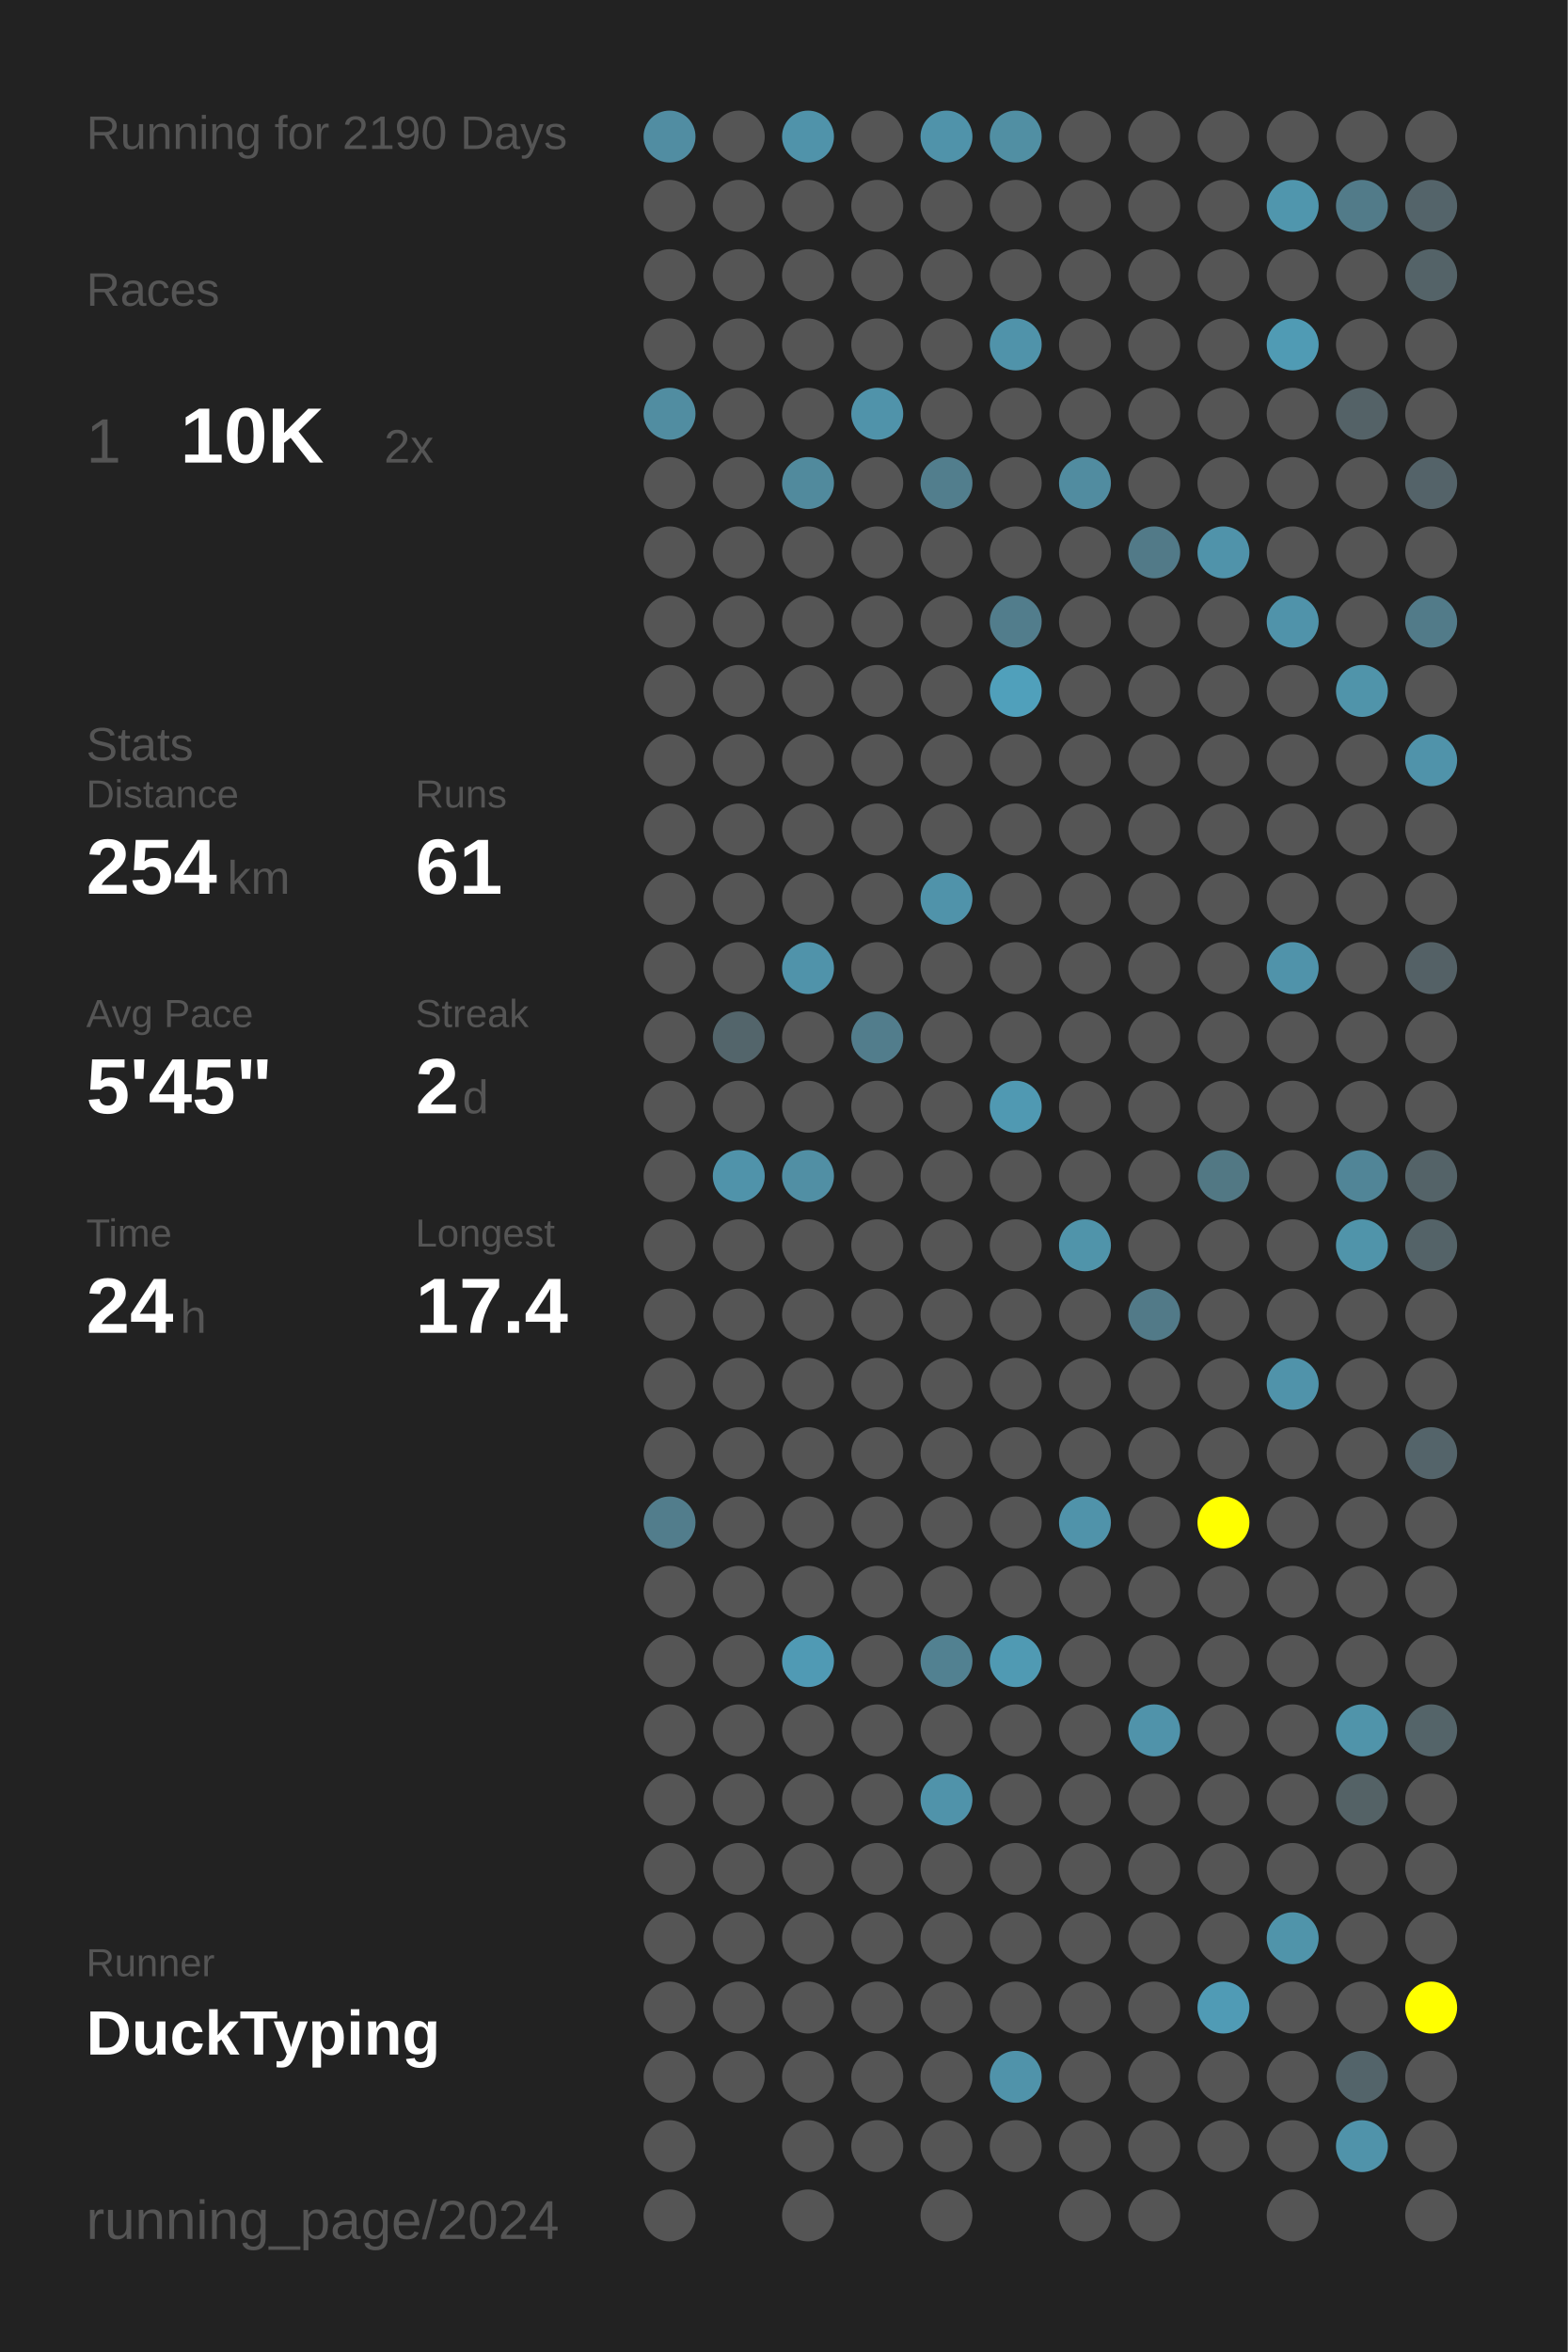
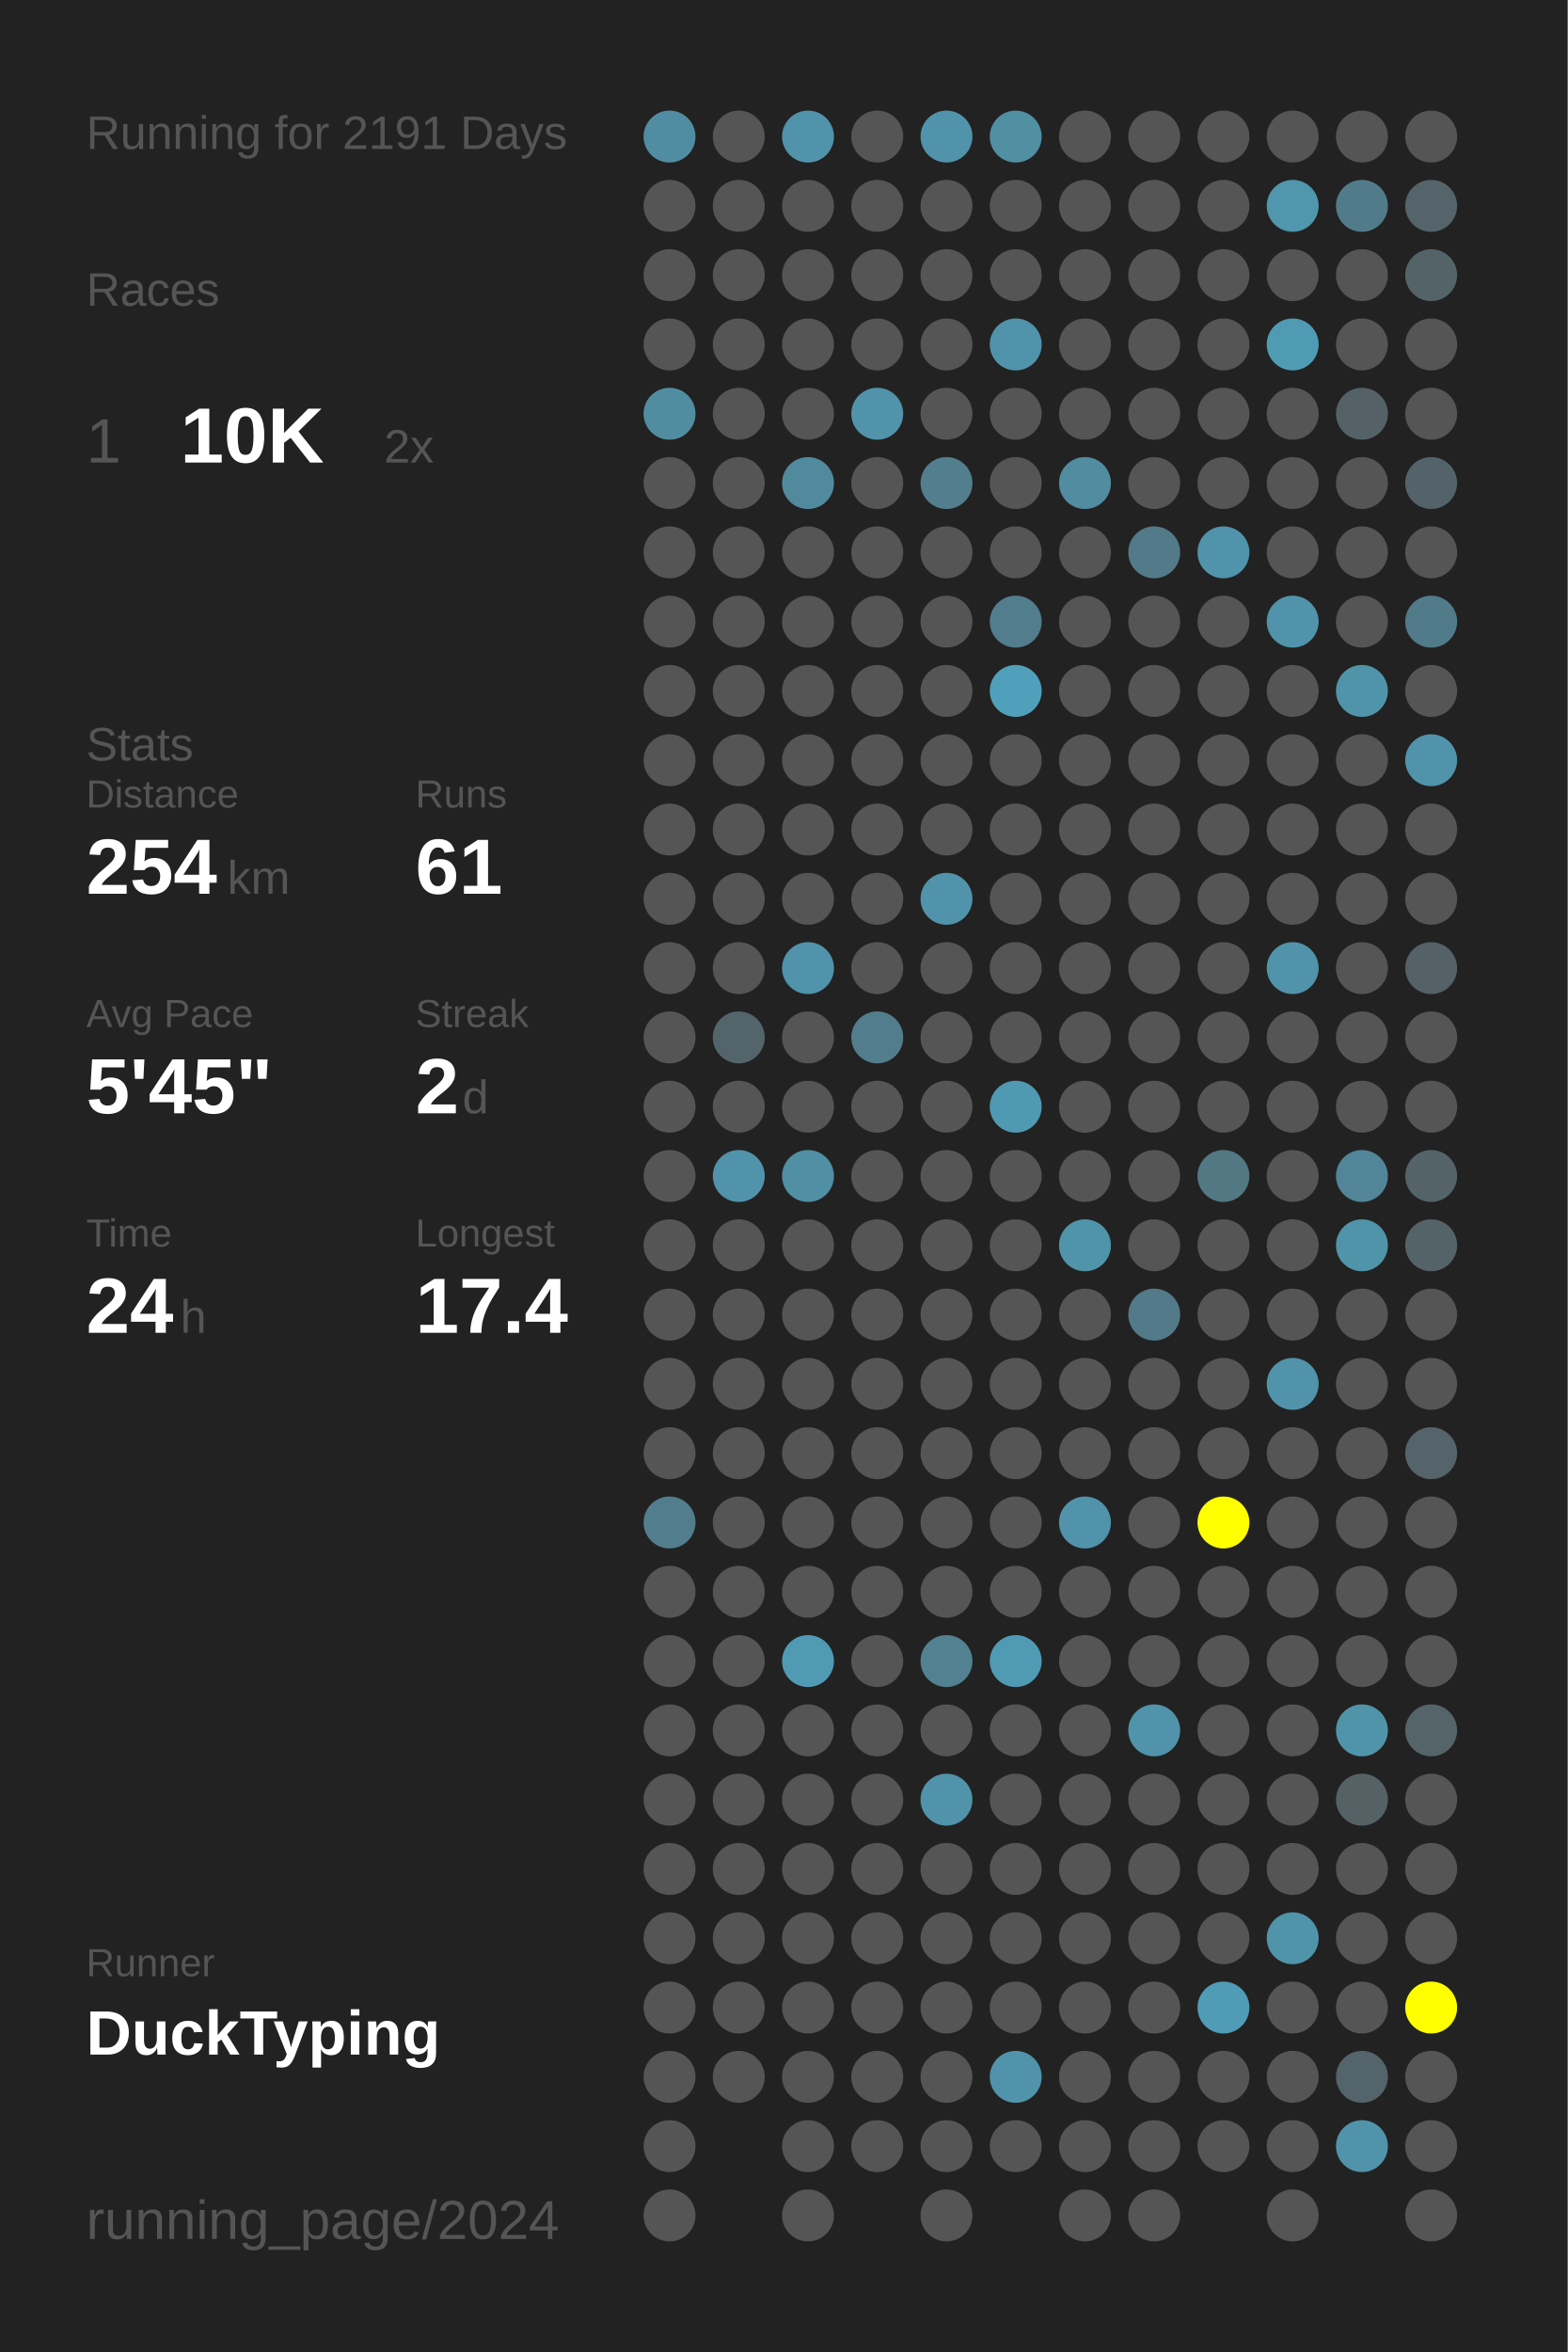
<svg xmlns="http://www.w3.org/2000/svg" baseProfile="full" height="300mm" version="1.1" viewBox="0,0,200,300" width="200mm">
  <defs />
  <rect fill="#222222" height="300" width="200" x="0" y="0" />
-   <text fill="#555555" style="font-size:6px; font-family:Arial;" x="11" y="19">Running for 2190 Days</text>
+   <text fill="#555555" style="font-size:6px; font-family:Arial;" x="11" y="19">Running for 2191 Days</text>
  <text fill="#555555" style="font-size:6px; font-family:Arial;" x="11" y="39">Races</text>
  <text fill="#555555" style="font-size:8px; font-family:Arial;" x="11" y="59">1</text>
  <text fill="#FFFFFF" style="font-size:10px; font-family:Arial; font-weight:bold;" x="23" y="59">10K</text>
  <text fill="#555555" style="font-size:6px; font-family:Arial;" x="49" y="59">2x</text>
  <text fill="#555555" style="font-size:6px; font-family:Arial;" x="11" y="97">Stats</text>
  <text fill="#555555" style="font-size:5px; font-family:Arial;" x="11" y="103">Distance</text>
  <text fill="#FFFFFF" style="font-size:10px; font-family:Arial; font-weight:bold;" x="11" y="114">254</text>
  <text fill="#555555" style="font-size:6px; font-family:Arial;" x="29" y="114">km</text>
  <text fill="#555555" style="font-size:5px; font-family:Arial;" x="53" y="103">Runs</text>
  <text fill="#FFFFFF" style="font-size:10px; font-family:Arial; font-weight:bold;" x="53" y="114">61</text>
  <text fill="#555555" style="font-size:5px; font-family:Arial;" x="11" y="131">Avg Pace</text>
  <text fill="#FFFFFF" style="font-size:10px; font-family:Arial; font-weight:bold;" x="11" y="142">5'45"</text>
  <text fill="#555555" style="font-size:5px; font-family:Arial;" x="53" y="131">Streak</text>
  <text fill="#FFFFFF" style="font-size:10px; font-family:Arial; font-weight:bold;" x="53" y="142">2</text>
  <text fill="#555555" style="font-size:6px; font-family:Arial;" x="59" y="142">d</text>
  <text fill="#555555" style="font-size:5px; font-family:Arial;" x="11" y="159">Time</text>
  <text fill="#FFFFFF" style="font-size:10px; font-family:Arial; font-weight:bold;" x="11" y="170">24</text>
  <text fill="#555555" style="font-size:6px; font-family:Arial;" x="23" y="170">h</text>
  <text fill="#555555" style="font-size:5px; font-family:Arial;" x="53" y="159">Longest</text>
  <text fill="#FFFFFF" style="font-size:10px; font-family:Arial; font-weight:bold;" x="53" y="170">17.4</text>
  <text fill="#555555" style="font-size:5px; font-family:Arial;" x="11" y="252.065">Runner</text>
  <text fill="#FFFFFF" style="font-size:8px; font-family:Arial; font-weight:bold;" x="11" y="262.065">DuckTyping</text>
  <text fill="#555555" style="font-size:7px; font-family:Arial;" x="11" y="285.581">running_page/2024</text>
  <circle cx="85.417" cy="17.419" fill="#518da2" r="3.312" />
  <circle cx="85.417" cy="26.258" fill="#555555" r="3.312" />
  <circle cx="85.417" cy="35.097" fill="#555555" r="3.312" />
  <circle cx="85.417" cy="43.935" fill="#555555" r="3.312" />
  <circle cx="85.417" cy="52.774" fill="#518da1" r="3.312" />
  <circle cx="85.417" cy="61.613" fill="#555555" r="3.312" />
  <circle cx="85.417" cy="70.452" fill="#555555" r="3.312" />
  <circle cx="85.417" cy="79.29" fill="#555555" r="3.312" />
  <circle cx="85.417" cy="88.129" fill="#555555" r="3.312" />
  <circle cx="85.417" cy="96.968" fill="#555555" r="3.312" />
  <circle cx="85.417" cy="105.806" fill="#555555" r="3.312" />
  <circle cx="85.417" cy="114.645" fill="#555555" r="3.312" />
  <circle cx="85.417" cy="123.484" fill="#555555" r="3.312" />
  <circle cx="85.417" cy="132.323" fill="#555555" r="3.312" />
  <circle cx="85.417" cy="141.161" fill="#555555" r="3.312" />
  <circle cx="85.417" cy="150" fill="#555555" r="3.312" />
  <circle cx="85.417" cy="158.839" fill="#555555" r="3.312" />
  <circle cx="85.417" cy="167.677" fill="#555555" r="3.312" />
  <circle cx="85.417" cy="176.516" fill="#555555" r="3.312" />
  <circle cx="85.417" cy="185.355" fill="#555555" r="3.312" />
  <circle cx="85.417" cy="194.194" fill="#527d8c" r="3.312" />
  <circle cx="85.417" cy="203.032" fill="#555555" r="3.312" />
  <circle cx="85.417" cy="211.871" fill="#555555" r="3.312" />
  <circle cx="85.417" cy="220.71" fill="#555555" r="3.312" />
  <circle cx="85.417" cy="229.548" fill="#555555" r="3.312" />
  <circle cx="85.417" cy="238.387" fill="#555555" r="3.312" />
  <circle cx="85.417" cy="247.226" fill="#555555" r="3.312" />
  <circle cx="85.417" cy="256.065" fill="#555555" r="3.312" />
  <circle cx="85.417" cy="264.903" fill="#555555" r="3.312" />
  <circle cx="85.417" cy="273.742" fill="#555555" r="3.312" />
  <circle cx="85.417" cy="282.581" fill="#555555" r="3.312" />
  <circle cx="94.25" cy="17.419" fill="#555555" r="3.312" />
  <circle cx="94.25" cy="26.258" fill="#555555" r="3.312" />
  <circle cx="94.25" cy="35.097" fill="#555555" r="3.312" />
  <circle cx="94.25" cy="43.935" fill="#555555" r="3.312" />
  <circle cx="94.25" cy="52.774" fill="#555555" r="3.312" />
  <circle cx="94.25" cy="61.613" fill="#555555" r="3.312" />
  <circle cx="94.25" cy="70.452" fill="#555555" r="3.312" />
  <circle cx="94.25" cy="79.29" fill="#555555" r="3.312" />
  <circle cx="94.25" cy="88.129" fill="#555555" r="3.312" />
  <circle cx="94.25" cy="96.968" fill="#555555" r="3.312" />
  <circle cx="94.25" cy="105.806" fill="#555555" r="3.312" />
  <circle cx="94.25" cy="114.645" fill="#555555" r="3.312" />
  <circle cx="94.25" cy="123.484" fill="#555555" r="3.312" />
  <circle cx="94.25" cy="132.323" fill="#53656b" r="3.312" />
  <circle cx="94.25" cy="141.161" fill="#555555" r="3.312" />
  <circle cx="94.25" cy="150" fill="#5093aa" r="3.312" />
  <circle cx="94.25" cy="158.839" fill="#555555" r="3.312" />
  <circle cx="94.25" cy="167.677" fill="#555555" r="3.312" />
  <circle cx="94.25" cy="176.516" fill="#555555" r="3.312" />
  <circle cx="94.25" cy="185.355" fill="#555555" r="3.312" />
  <circle cx="94.25" cy="194.194" fill="#555555" r="3.312" />
  <circle cx="94.25" cy="203.032" fill="#555555" r="3.312" />
  <circle cx="94.25" cy="211.871" fill="#555555" r="3.312" />
  <circle cx="94.25" cy="220.71" fill="#555555" r="3.312" />
  <circle cx="94.25" cy="229.548" fill="#555555" r="3.312" />
  <circle cx="94.25" cy="238.387" fill="#555555" r="3.312" />
  <circle cx="94.25" cy="247.226" fill="#555555" r="3.312" />
  <circle cx="94.25" cy="256.065" fill="#555555" r="3.312" />
  <circle cx="94.25" cy="264.903" fill="#555555" r="3.312" />
  <circle cx="103.083" cy="17.419" fill="#5093aa" r="3.312" />
  <circle cx="103.083" cy="26.258" fill="#555555" r="3.312" />
  <circle cx="103.083" cy="35.097" fill="#555555" r="3.312" />
  <circle cx="103.083" cy="43.935" fill="#555555" r="3.312" />
  <circle cx="103.083" cy="52.774" fill="#555555" r="3.312" />
  <circle cx="103.083" cy="61.613" fill="#518a9d" r="3.312" />
  <circle cx="103.083" cy="70.452" fill="#555555" r="3.312" />
  <circle cx="103.083" cy="79.29" fill="#555555" r="3.312" />
  <circle cx="103.083" cy="88.129" fill="#555555" r="3.312" />
  <circle cx="103.083" cy="96.968" fill="#555555" r="3.312" />
  <circle cx="103.083" cy="105.806" fill="#555555" r="3.312" />
  <circle cx="103.083" cy="114.645" fill="#555555" r="3.312" />
  <circle cx="103.083" cy="123.484" fill="#5093aa" r="3.312" />
  <circle cx="103.083" cy="132.323" fill="#555555" r="3.312" />
  <circle cx="103.083" cy="141.161" fill="#555555" r="3.312" />
  <circle cx="103.083" cy="150" fill="#518fa4" r="3.312" />
  <circle cx="103.083" cy="158.839" fill="#555555" r="3.312" />
  <circle cx="103.083" cy="167.677" fill="#555555" r="3.312" />
  <circle cx="103.083" cy="176.516" fill="#555555" r="3.312" />
  <circle cx="103.083" cy="185.355" fill="#555555" r="3.312" />
  <circle cx="103.083" cy="194.194" fill="#555555" r="3.312" />
  <circle cx="103.083" cy="203.032" fill="#555555" r="3.312" />
  <circle cx="103.083" cy="211.871" fill="#509ab4" r="3.312" />
  <circle cx="103.083" cy="220.71" fill="#555555" r="3.312" />
  <circle cx="103.083" cy="229.548" fill="#555555" r="3.312" />
  <circle cx="103.083" cy="238.387" fill="#555555" r="3.312" />
  <circle cx="103.083" cy="247.226" fill="#555555" r="3.312" />
  <circle cx="103.083" cy="256.065" fill="#555555" r="3.312" />
  <circle cx="103.083" cy="264.903" fill="#555555" r="3.312" />
  <circle cx="103.083" cy="273.742" fill="#555555" r="3.312" />
  <circle cx="103.083" cy="282.581" fill="#555555" r="3.312" />
  <circle cx="111.917" cy="17.419" fill="#555555" r="3.312" />
  <circle cx="111.917" cy="26.258" fill="#555555" r="3.312" />
  <circle cx="111.917" cy="35.097" fill="#555555" r="3.312" />
  <circle cx="111.917" cy="43.935" fill="#555555" r="3.312" />
  <circle cx="111.917" cy="52.774" fill="#5093aa" r="3.312" />
  <circle cx="111.917" cy="61.613" fill="#555555" r="3.312" />
  <circle cx="111.917" cy="70.452" fill="#555555" r="3.312" />
  <circle cx="111.917" cy="79.29" fill="#555555" r="3.312" />
  <circle cx="111.917" cy="88.129" fill="#555555" r="3.312" />
  <circle cx="111.917" cy="96.968" fill="#555555" r="3.312" />
  <circle cx="111.917" cy="105.806" fill="#555555" r="3.312" />
  <circle cx="111.917" cy="114.645" fill="#555555" r="3.312" />
  <circle cx="111.917" cy="123.484" fill="#555555" r="3.312" />
  <circle cx="111.917" cy="132.323" fill="#527d8c" r="3.312" />
  <circle cx="111.917" cy="141.161" fill="#555555" r="3.312" />
  <circle cx="111.917" cy="150" fill="#555555" r="3.312" />
  <circle cx="111.917" cy="158.839" fill="#555555" r="3.312" />
  <circle cx="111.917" cy="167.677" fill="#555555" r="3.312" />
  <circle cx="111.917" cy="176.516" fill="#555555" r="3.312" />
  <circle cx="111.917" cy="185.355" fill="#555555" r="3.312" />
  <circle cx="111.917" cy="194.194" fill="#555555" r="3.312" />
  <circle cx="111.917" cy="203.032" fill="#555555" r="3.312" />
  <circle cx="111.917" cy="211.871" fill="#555555" r="3.312" />
  <circle cx="111.917" cy="220.71" fill="#555555" r="3.312" />
  <circle cx="111.917" cy="229.548" fill="#555555" r="3.312" />
  <circle cx="111.917" cy="238.387" fill="#555555" r="3.312" />
  <circle cx="111.917" cy="247.226" fill="#555555" r="3.312" />
  <circle cx="111.917" cy="256.065" fill="#555555" r="3.312" />
  <circle cx="111.917" cy="264.903" fill="#555555" r="3.312" />
  <circle cx="111.917" cy="273.742" fill="#555555" r="3.312" />
  <circle cx="120.75" cy="17.419" fill="#5093aa" r="3.312" />
  <circle cx="120.75" cy="26.258" fill="#555555" r="3.312" />
  <circle cx="120.75" cy="35.097" fill="#555555" r="3.312" />
  <circle cx="120.75" cy="43.935" fill="#555555" r="3.312" />
  <circle cx="120.75" cy="52.774" fill="#555555" r="3.312" />
  <circle cx="120.75" cy="61.613" fill="#527e8d" r="3.312" />
  <circle cx="120.75" cy="70.452" fill="#555555" r="3.312" />
  <circle cx="120.75" cy="79.29" fill="#555555" r="3.312" />
  <circle cx="120.75" cy="88.129" fill="#555555" r="3.312" />
  <circle cx="120.75" cy="96.968" fill="#555555" r="3.312" />
  <circle cx="120.75" cy="105.806" fill="#555555" r="3.312" />
  <circle cx="120.75" cy="114.645" fill="#5093aa" r="3.312" />
  <circle cx="120.75" cy="123.484" fill="#555555" r="3.312" />
  <circle cx="120.75" cy="132.323" fill="#555555" r="3.312" />
  <circle cx="120.75" cy="141.161" fill="#555555" r="3.312" />
  <circle cx="120.75" cy="150" fill="#555555" r="3.312" />
  <circle cx="120.75" cy="158.839" fill="#555555" r="3.312" />
  <circle cx="120.75" cy="167.677" fill="#555555" r="3.312" />
  <circle cx="120.75" cy="176.516" fill="#555555" r="3.312" />
  <circle cx="120.75" cy="185.355" fill="#555555" r="3.312" />
  <circle cx="120.75" cy="194.194" fill="#555555" r="3.312" />
  <circle cx="120.75" cy="203.032" fill="#555555" r="3.312" />
  <circle cx="120.75" cy="211.871" fill="#528191" r="3.312" />
  <circle cx="120.75" cy="220.71" fill="#555555" r="3.312" />
  <circle cx="120.75" cy="229.548" fill="#5093aa" r="3.312" />
  <circle cx="120.75" cy="238.387" fill="#555555" r="3.312" />
  <circle cx="120.75" cy="247.226" fill="#555555" r="3.312" />
  <circle cx="120.75" cy="256.065" fill="#555555" r="3.312" />
  <circle cx="120.75" cy="264.903" fill="#555555" r="3.312" />
  <circle cx="120.75" cy="273.742" fill="#555555" r="3.312" />
  <circle cx="120.75" cy="282.581" fill="#555555" r="3.312" />
  <circle cx="129.583" cy="17.419" fill="#518fa3" r="3.312" />
  <circle cx="129.583" cy="26.258" fill="#555555" r="3.312" />
  <circle cx="129.583" cy="35.097" fill="#555555" r="3.312" />
  <circle cx="129.583" cy="43.935" fill="#5093aa" r="3.312" />
  <circle cx="129.583" cy="52.774" fill="#555555" r="3.312" />
  <circle cx="129.583" cy="61.613" fill="#555555" r="3.312" />
  <circle cx="129.583" cy="70.452" fill="#555555" r="3.312" />
  <circle cx="129.583" cy="79.29" fill="#527d8c" r="3.312" />
  <circle cx="129.583" cy="88.129" fill="#50a0bb" r="3.312" />
  <circle cx="129.583" cy="96.968" fill="#555555" r="3.312" />
  <circle cx="129.583" cy="105.806" fill="#555555" r="3.312" />
  <circle cx="129.583" cy="114.645" fill="#555555" r="3.312" />
  <circle cx="129.583" cy="123.484" fill="#555555" r="3.312" />
  <circle cx="129.583" cy="132.323" fill="#555555" r="3.312" />
  <circle cx="129.583" cy="141.161" fill="#5099b2" r="3.312" />
  <circle cx="129.583" cy="150" fill="#555555" r="3.312" />
  <circle cx="129.583" cy="158.839" fill="#555555" r="3.312" />
  <circle cx="129.583" cy="167.677" fill="#555555" r="3.312" />
  <circle cx="129.583" cy="176.516" fill="#555555" r="3.312" />
  <circle cx="129.583" cy="185.355" fill="#555555" r="3.312" />
  <circle cx="129.583" cy="194.194" fill="#555555" r="3.312" />
  <circle cx="129.583" cy="203.032" fill="#555555" r="3.312" />
  <circle cx="129.583" cy="211.871" fill="#509ab3" r="3.312" />
  <circle cx="129.583" cy="220.71" fill="#555555" r="3.312" />
  <circle cx="129.583" cy="229.548" fill="#555555" r="3.312" />
  <circle cx="129.583" cy="238.387" fill="#555555" r="3.312" />
  <circle cx="129.583" cy="247.226" fill="#555555" r="3.312" />
  <circle cx="129.583" cy="256.065" fill="#555555" r="3.312" />
  <circle cx="129.583" cy="264.903" fill="#5093aa" r="3.312" />
  <circle cx="129.583" cy="273.742" fill="#555555" r="3.312" />
  <circle cx="138.417" cy="17.419" fill="#555555" r="3.312" />
  <circle cx="138.417" cy="26.258" fill="#555555" r="3.312" />
  <circle cx="138.417" cy="35.097" fill="#555555" r="3.312" />
  <circle cx="138.417" cy="43.935" fill="#555555" r="3.312" />
  <circle cx="138.417" cy="52.774" fill="#555555" r="3.312" />
  <circle cx="138.417" cy="61.613" fill="#518ca0" r="3.312" />
  <circle cx="138.417" cy="70.452" fill="#555555" r="3.312" />
  <circle cx="138.417" cy="79.29" fill="#555555" r="3.312" />
  <circle cx="138.417" cy="88.129" fill="#555555" r="3.312" />
  <circle cx="138.417" cy="96.968" fill="#555555" r="3.312" />
  <circle cx="138.417" cy="105.806" fill="#555555" r="3.312" />
  <circle cx="138.417" cy="114.645" fill="#555555" r="3.312" />
  <circle cx="138.417" cy="123.484" fill="#555555" r="3.312" />
  <circle cx="138.417" cy="132.323" fill="#555555" r="3.312" />
  <circle cx="138.417" cy="141.161" fill="#555555" r="3.312" />
  <circle cx="138.417" cy="150" fill="#555555" r="3.312" />
  <circle cx="138.417" cy="158.839" fill="#5094aa" r="3.312" />
  <circle cx="138.417" cy="167.677" fill="#555555" r="3.312" />
  <circle cx="138.417" cy="176.516" fill="#555555" r="3.312" />
  <circle cx="138.417" cy="185.355" fill="#555555" r="3.312" />
  <circle cx="138.417" cy="194.194" fill="#5093aa" r="3.312" />
  <circle cx="138.417" cy="203.032" fill="#555555" r="3.312" />
  <circle cx="138.417" cy="211.871" fill="#555555" r="3.312" />
  <circle cx="138.417" cy="220.71" fill="#555555" r="3.312" />
  <circle cx="138.417" cy="229.548" fill="#555555" r="3.312" />
  <circle cx="138.417" cy="238.387" fill="#555555" r="3.312" />
  <circle cx="138.417" cy="247.226" fill="#555555" r="3.312" />
  <circle cx="138.417" cy="256.065" fill="#555555" r="3.312" />
  <circle cx="138.417" cy="264.903" fill="#555555" r="3.312" />
  <circle cx="138.417" cy="273.742" fill="#555555" r="3.312" />
  <circle cx="138.417" cy="282.581" fill="#555555" r="3.312" />
  <circle cx="147.25" cy="17.419" fill="#555555" r="3.312" />
  <circle cx="147.25" cy="26.258" fill="#555555" r="3.312" />
  <circle cx="147.25" cy="35.097" fill="#555555" r="3.312" />
  <circle cx="147.25" cy="43.935" fill="#555555" r="3.312" />
  <circle cx="147.25" cy="52.774" fill="#555555" r="3.312" />
  <circle cx="147.25" cy="61.613" fill="#555555" r="3.312" />
  <circle cx="147.25" cy="70.452" fill="#527a88" r="3.312" />
  <circle cx="147.25" cy="79.29" fill="#555555" r="3.312" />
  <circle cx="147.25" cy="88.129" fill="#555555" r="3.312" />
  <circle cx="147.25" cy="96.968" fill="#555555" r="3.312" />
  <circle cx="147.25" cy="105.806" fill="#555555" r="3.312" />
  <circle cx="147.25" cy="114.645" fill="#555555" r="3.312" />
  <circle cx="147.25" cy="123.484" fill="#555555" r="3.312" />
  <circle cx="147.25" cy="132.323" fill="#555555" r="3.312" />
  <circle cx="147.25" cy="141.161" fill="#555555" r="3.312" />
  <circle cx="147.25" cy="150" fill="#555555" r="3.312" />
  <circle cx="147.25" cy="158.839" fill="#555555" r="3.312" />
  <circle cx="147.25" cy="167.677" fill="#527a88" r="3.312" />
  <circle cx="147.25" cy="176.516" fill="#555555" r="3.312" />
  <circle cx="147.25" cy="185.355" fill="#555555" r="3.312" />
  <circle cx="147.25" cy="194.194" fill="#555555" r="3.312" />
  <circle cx="147.25" cy="203.032" fill="#555555" r="3.312" />
  <circle cx="147.25" cy="211.871" fill="#555555" r="3.312" />
  <circle cx="147.25" cy="220.71" fill="#5093aa" r="3.312" />
  <circle cx="147.25" cy="229.548" fill="#555555" r="3.312" />
  <circle cx="147.25" cy="238.387" fill="#555555" r="3.312" />
  <circle cx="147.25" cy="247.226" fill="#555555" r="3.312" />
  <circle cx="147.25" cy="256.065" fill="#555555" r="3.312" />
  <circle cx="147.25" cy="264.903" fill="#555555" r="3.312" />
  <circle cx="147.25" cy="273.742" fill="#555555" r="3.312" />
  <circle cx="147.25" cy="282.581" fill="#555555" r="3.312" />
  <circle cx="156.083" cy="17.419" fill="#555555" r="3.312" />
  <circle cx="156.083" cy="26.258" fill="#555555" r="3.312" />
  <circle cx="156.083" cy="35.097" fill="#555555" r="3.312" />
  <circle cx="156.083" cy="43.935" fill="#555555" r="3.312" />
  <circle cx="156.083" cy="52.774" fill="#555555" r="3.312" />
  <circle cx="156.083" cy="61.613" fill="#555555" r="3.312" />
  <circle cx="156.083" cy="70.452" fill="#5093aa" r="3.312" />
  <circle cx="156.083" cy="79.29" fill="#555555" r="3.312" />
  <circle cx="156.083" cy="88.129" fill="#555555" r="3.312" />
  <circle cx="156.083" cy="96.968" fill="#555555" r="3.312" />
  <circle cx="156.083" cy="105.806" fill="#555555" r="3.312" />
  <circle cx="156.083" cy="114.645" fill="#555555" r="3.312" />
  <circle cx="156.083" cy="123.484" fill="#555555" r="3.312" />
  <circle cx="156.083" cy="132.323" fill="#555555" r="3.312" />
  <circle cx="156.083" cy="141.161" fill="#555555" r="3.312" />
  <circle cx="156.083" cy="150" fill="#527884" r="3.312" />
  <circle cx="156.083" cy="158.839" fill="#555555" r="3.312" />
  <circle cx="156.083" cy="167.677" fill="#555555" r="3.312" />
  <circle cx="156.083" cy="176.516" fill="#555555" r="3.312" />
  <circle cx="156.083" cy="185.355" fill="#555555" r="3.312" />
  <circle cx="156.083" cy="194.194" fill="#FFFF00" r="3.312" />
  <circle cx="156.083" cy="203.032" fill="#555555" r="3.312" />
  <circle cx="156.083" cy="211.871" fill="#555555" r="3.312" />
  <circle cx="156.083" cy="220.71" fill="#555555" r="3.312" />
  <circle cx="156.083" cy="229.548" fill="#555555" r="3.312" />
  <circle cx="156.083" cy="238.387" fill="#555555" r="3.312" />
  <circle cx="156.083" cy="247.226" fill="#555555" r="3.312" />
  <circle cx="156.083" cy="256.065" fill="#509bb5" r="3.312" />
  <circle cx="156.083" cy="264.903" fill="#555555" r="3.312" />
  <circle cx="156.083" cy="273.742" fill="#555555" r="3.312" />
  <circle cx="164.917" cy="17.419" fill="#555555" r="3.312" />
  <circle cx="164.917" cy="26.258" fill="#5096ad" r="3.312" />
  <circle cx="164.917" cy="35.097" fill="#555555" r="3.312" />
  <circle cx="164.917" cy="43.935" fill="#509bb4" r="3.312" />
  <circle cx="164.917" cy="52.774" fill="#555555" r="3.312" />
  <circle cx="164.917" cy="61.613" fill="#555555" r="3.312" />
  <circle cx="164.917" cy="70.452" fill="#555555" r="3.312" />
  <circle cx="164.917" cy="79.29" fill="#5093aa" r="3.312" />
  <circle cx="164.917" cy="88.129" fill="#555555" r="3.312" />
  <circle cx="164.917" cy="96.968" fill="#555555" r="3.312" />
  <circle cx="164.917" cy="105.806" fill="#555555" r="3.312" />
  <circle cx="164.917" cy="114.645" fill="#555555" r="3.312" />
  <circle cx="164.917" cy="123.484" fill="#5093aa" r="3.312" />
  <circle cx="164.917" cy="132.323" fill="#555555" r="3.312" />
  <circle cx="164.917" cy="141.161" fill="#555555" r="3.312" />
  <circle cx="164.917" cy="150" fill="#555555" r="3.312" />
  <circle cx="164.917" cy="158.839" fill="#555555" r="3.312" />
  <circle cx="164.917" cy="167.677" fill="#555555" r="3.312" />
  <circle cx="164.917" cy="176.516" fill="#5093aa" r="3.312" />
  <circle cx="164.917" cy="185.355" fill="#555555" r="3.312" />
  <circle cx="164.917" cy="194.194" fill="#555555" r="3.312" />
  <circle cx="164.917" cy="203.032" fill="#555555" r="3.312" />
  <circle cx="164.917" cy="211.871" fill="#555555" r="3.312" />
  <circle cx="164.917" cy="220.71" fill="#555555" r="3.312" />
  <circle cx="164.917" cy="229.548" fill="#555555" r="3.312" />
  <circle cx="164.917" cy="238.387" fill="#555555" r="3.312" />
  <circle cx="164.917" cy="247.226" fill="#5094aa" r="3.312" />
  <circle cx="164.917" cy="256.065" fill="#555555" r="3.312" />
  <circle cx="164.917" cy="264.903" fill="#555555" r="3.312" />
  <circle cx="164.917" cy="273.742" fill="#555555" r="3.312" />
  <circle cx="164.917" cy="282.581" fill="#555555" r="3.312" />
  <circle cx="173.75" cy="17.419" fill="#555555" r="3.312" />
  <circle cx="173.75" cy="26.258" fill="#527b89" r="3.312" />
  <circle cx="173.75" cy="35.097" fill="#555555" r="3.312" />
  <circle cx="173.75" cy="43.935" fill="#555555" r="3.312" />
  <circle cx="173.75" cy="52.774" fill="#546267" r="3.312" />
  <circle cx="173.75" cy="61.613" fill="#555555" r="3.312" />
  <circle cx="173.75" cy="70.452" fill="#555555" r="3.312" />
  <circle cx="173.75" cy="79.29" fill="#555555" r="3.312" />
  <circle cx="173.75" cy="88.129" fill="#5094aa" r="3.312" />
  <circle cx="173.75" cy="96.968" fill="#555555" r="3.312" />
  <circle cx="173.75" cy="105.806" fill="#555555" r="3.312" />
  <circle cx="173.75" cy="114.645" fill="#555555" r="3.312" />
  <circle cx="173.75" cy="123.484" fill="#555555" r="3.312" />
  <circle cx="173.75" cy="132.323" fill="#555555" r="3.312" />
  <circle cx="173.75" cy="141.161" fill="#555555" r="3.312" />
  <circle cx="173.75" cy="150" fill="#518597" r="3.312" />
  <circle cx="173.75" cy="158.839" fill="#5094aa" r="3.312" />
  <circle cx="173.75" cy="167.677" fill="#555555" r="3.312" />
  <circle cx="173.75" cy="176.516" fill="#555555" r="3.312" />
  <circle cx="173.75" cy="185.355" fill="#555555" r="3.312" />
  <circle cx="173.75" cy="194.194" fill="#555555" r="3.312" />
  <circle cx="173.75" cy="203.032" fill="#555555" r="3.312" />
  <circle cx="173.75" cy="211.871" fill="#555555" r="3.312" />
  <circle cx="173.75" cy="220.71" fill="#5094aa" r="3.312" />
  <circle cx="173.75" cy="229.548" fill="#546266" r="3.312" />
  <circle cx="173.75" cy="238.387" fill="#555555" r="3.312" />
  <circle cx="173.75" cy="247.226" fill="#555555" r="3.312" />
  <circle cx="173.75" cy="256.065" fill="#555555" r="3.312" />
  <circle cx="173.75" cy="264.903" fill="#53646a" r="3.312" />
  <circle cx="173.75" cy="273.742" fill="#5093aa" r="3.312" />
  <circle cx="182.583" cy="17.419" fill="#555555" r="3.312" />
  <circle cx="182.583" cy="26.258" fill="#54646a" r="3.312" />
  <circle cx="182.583" cy="35.097" fill="#546368" r="3.312" />
  <circle cx="182.583" cy="43.935" fill="#555555" r="3.312" />
  <circle cx="182.583" cy="52.774" fill="#555555" r="3.312" />
  <circle cx="182.583" cy="61.613" fill="#546369" r="3.312" />
  <circle cx="182.583" cy="70.452" fill="#555555" r="3.312" />
  <circle cx="182.583" cy="79.29" fill="#527b89" r="3.312" />
  <circle cx="182.583" cy="88.129" fill="#555555" r="3.312" />
  <circle cx="182.583" cy="96.968" fill="#5093aa" r="3.312" />
  <circle cx="182.583" cy="105.806" fill="#555555" r="3.312" />
  <circle cx="182.583" cy="114.645" fill="#555555" r="3.312" />
  <circle cx="182.583" cy="123.484" fill="#546166" r="3.312" />
  <circle cx="182.583" cy="132.323" fill="#555555" r="3.312" />
  <circle cx="182.583" cy="141.161" fill="#555555" r="3.312" />
  <circle cx="182.583" cy="150" fill="#546368" r="3.312" />
  <circle cx="182.583" cy="158.839" fill="#546368" r="3.312" />
  <circle cx="182.583" cy="167.677" fill="#555555" r="3.312" />
  <circle cx="182.583" cy="176.516" fill="#555555" r="3.312" />
  <circle cx="182.583" cy="185.355" fill="#54646a" r="3.312" />
  <circle cx="182.583" cy="194.194" fill="#555555" r="3.312" />
  <circle cx="182.583" cy="203.032" fill="#555555" r="3.312" />
  <circle cx="182.583" cy="211.871" fill="#555555" r="3.312" />
  <circle cx="182.583" cy="220.71" fill="#546469" r="3.312" />
  <circle cx="182.583" cy="229.548" fill="#555555" r="3.312" />
  <circle cx="182.583" cy="238.387" fill="#555555" r="3.312" />
  <circle cx="182.583" cy="247.226" fill="#555555" r="3.312" />
  <circle cx="182.583" cy="256.065" fill="#FFFF00" r="3.312" />
  <circle cx="182.583" cy="264.903" fill="#555555" r="3.312" />
  <circle cx="182.583" cy="273.742" fill="#555555" r="3.312" />
  <circle cx="182.583" cy="282.581" fill="#555555" r="3.312" />
</svg>
